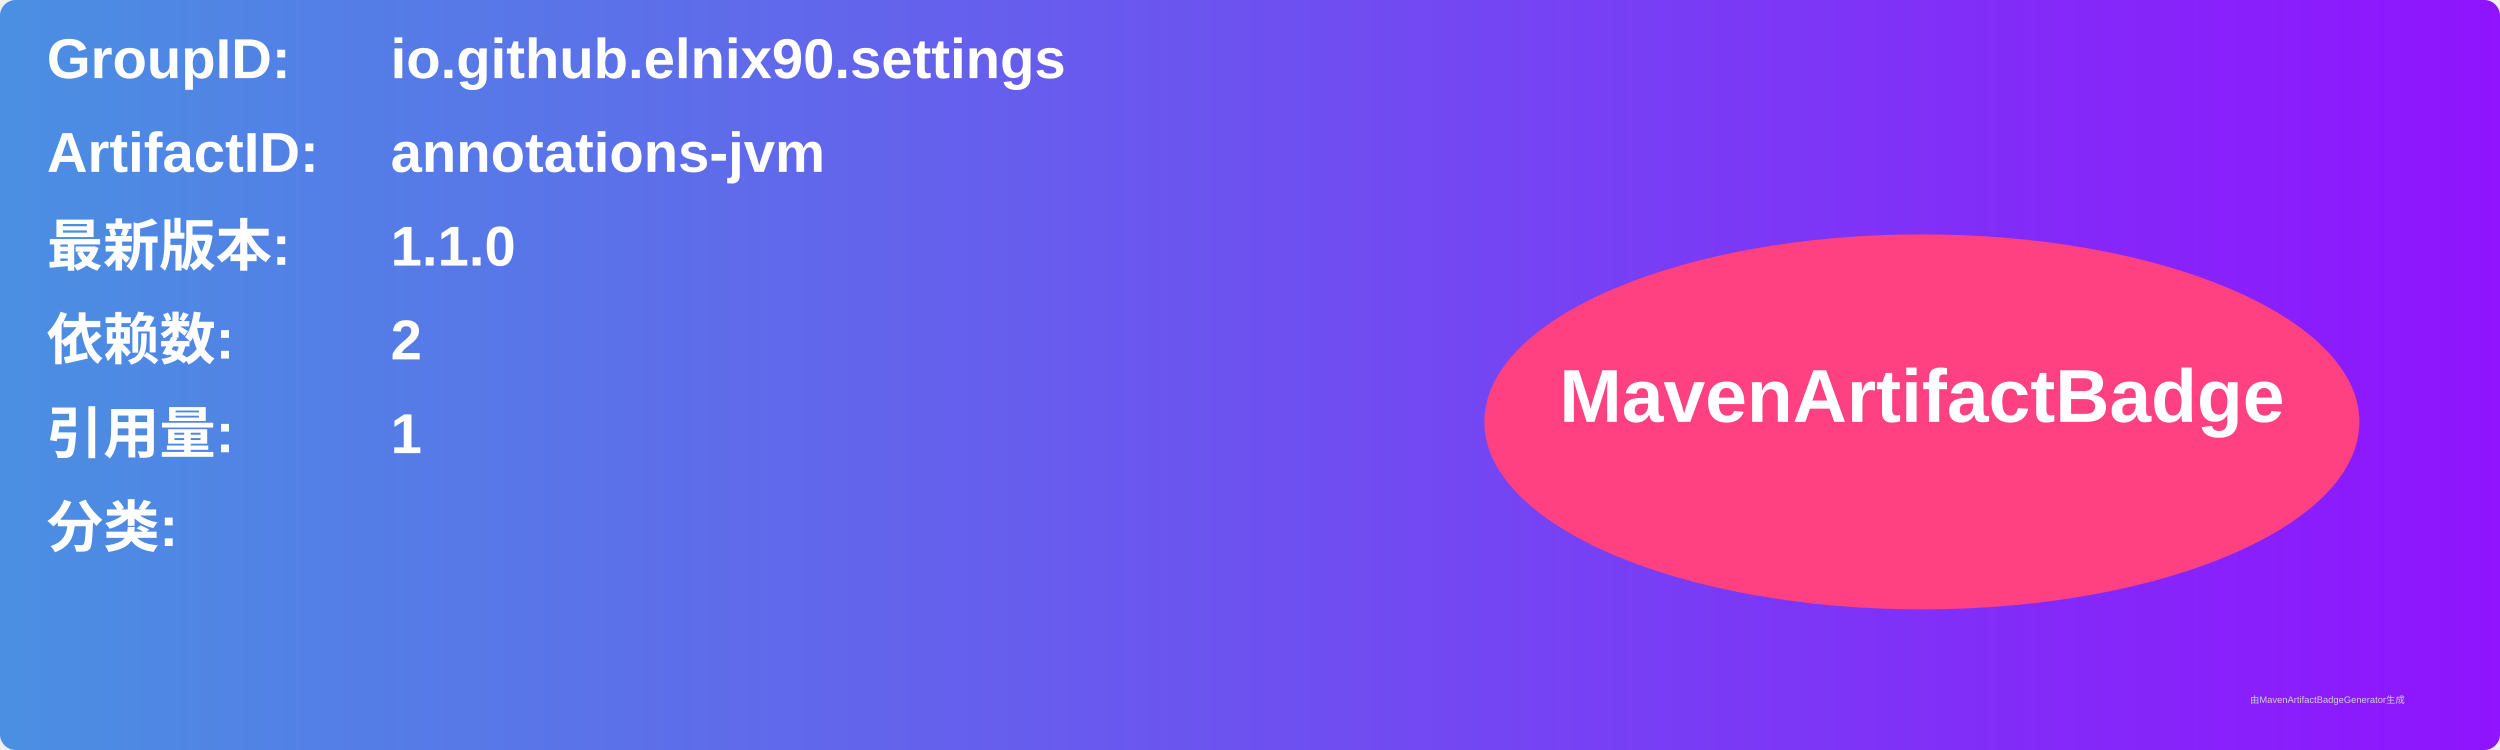
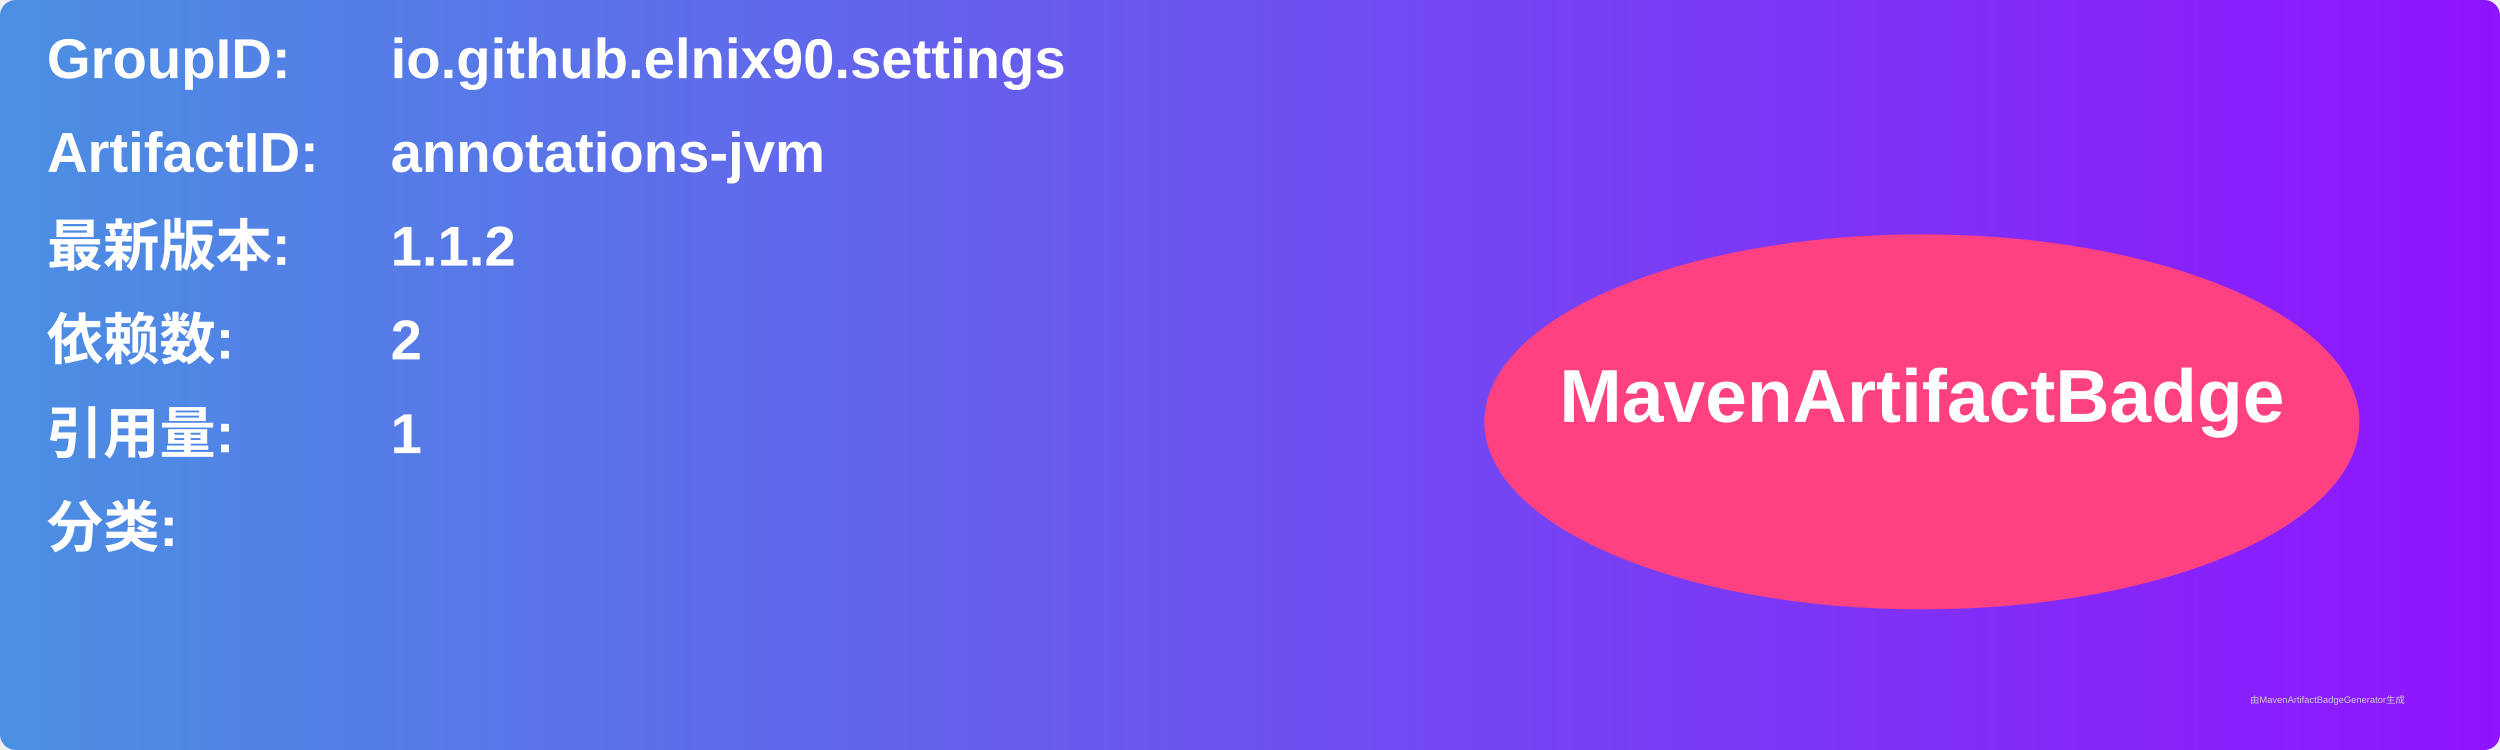
<svg xmlns="http://www.w3.org/2000/svg" width="800" height="240" viewBox="0 0 800 240">
  <linearGradient id="grad" x1="0%" y1="0%" x2="100%" y2="0%">
    <stop offset="0%" stop-color="#4a90e2" />
    <stop offset="100%" stop-color="#9013fe" />
  </linearGradient>
  <rect width="100%" height="100%" rx="5" ry="5" fill="url(#grad)" />
  <g transform="translate(15, 15)">
    <text x="0" y="10" font-family="Arial" font-size="18" fill="white" font-weight="bold" width="260">GroupID:</text>
    <text x="110" y="10" font-family="Arial" font-size="18" fill="white" font-weight="bold" width="460">io.github.elnix90.settings</text>
    <text x="0" y="40" font-family="Arial" font-size="18" fill="white" font-weight="bold" width="260">ArtifactID:</text>
    <text x="110" y="40" font-family="Arial" font-size="18" fill="white" font-weight="bold" width="460">annotations-jvm</text>
    <text x="0" y="70" font-family="Arial" font-size="18" fill="white" font-weight="bold">最新版本:</text>
    <text x="110" y="70" font-family="Arial" font-size="18" fill="white" font-weight="bold">
-       <tspan font-weight="bold">1.1.0</tspan>
+       <tspan font-weight="bold">1.1.2</tspan>
    </text>
    <text x="0" y="100" font-family="Arial" font-size="18" fill="white" font-weight="bold">依赖数: </text>
    <text x="110" y="100" font-family="Arial" font-size="18" fill="white">
      <tspan font-weight="bold">2</tspan>
    </text>
    <text x="0" y="130" font-family="Arial" font-size="18" fill="white" font-weight="bold">引用量: </text>
    <text x="110" y="130" font-family="Arial" font-size="18" fill="white">
      <tspan font-weight="bold">1</tspan>
    </text>
    <text x="0" y="160" font-family="Arial" font-size="18" fill="white" font-weight="bold">分类:</text>
    <text x="10" y="190" font-family="Arial" font-size="10" fill="white">
      <tspan font-weight="bold" />
    </text>
    <ellipse cx="600" cy="120" rx="140" ry="60" fill="#ff4081" />
    <text x="600" y="120" text-anchor="middle" font-family="Arial" font-size="24" fill="white" font-weight="bold">MavenArtifactBadge</text>
  </g>
  <text x="720" y="225" font-family="Arial" font-size="3" fill="#d0d0d0">由MavenArtifactBadgeGenerator生成</text>
</svg>
